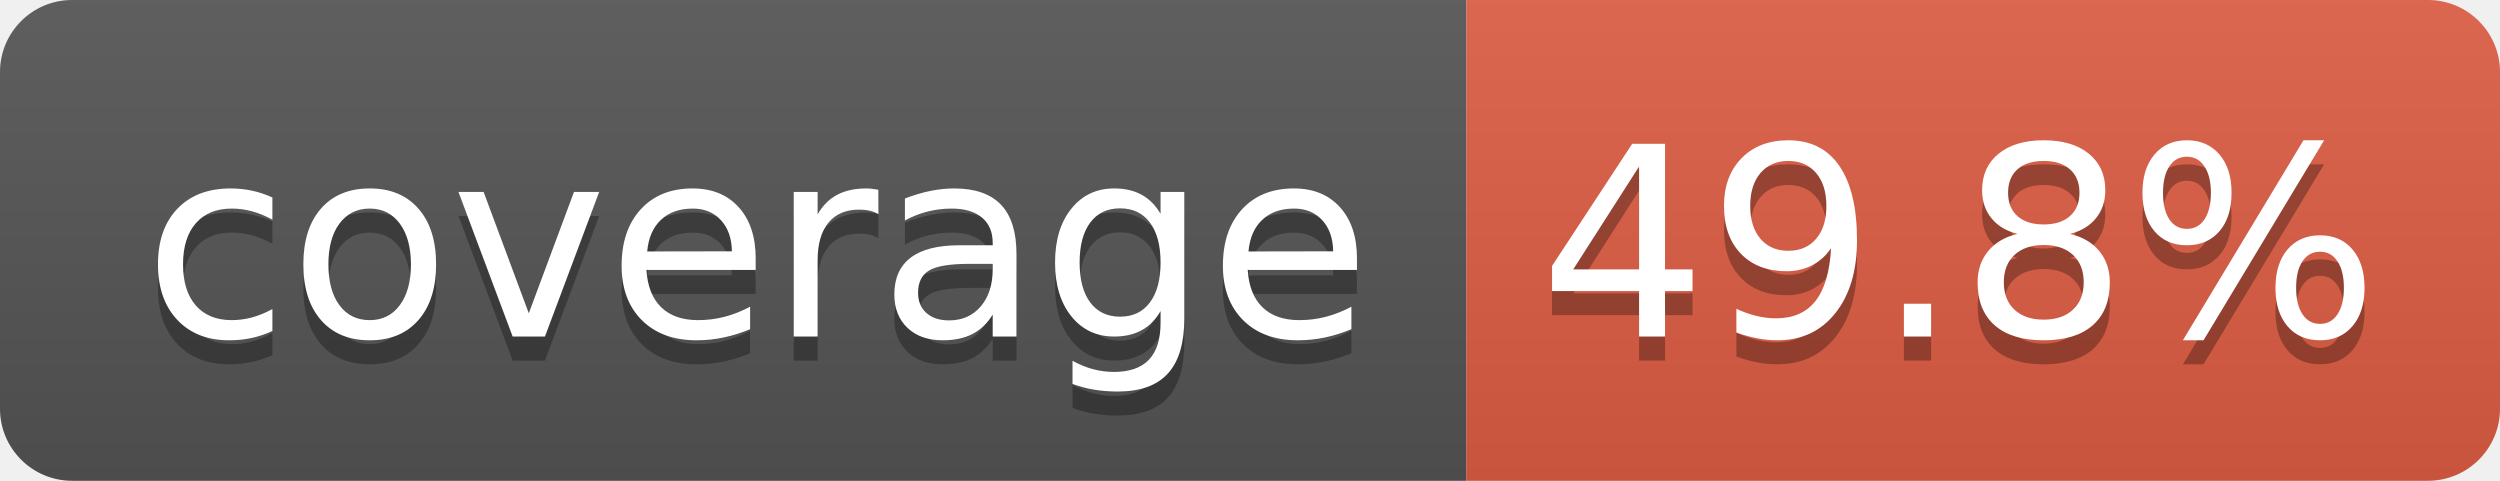
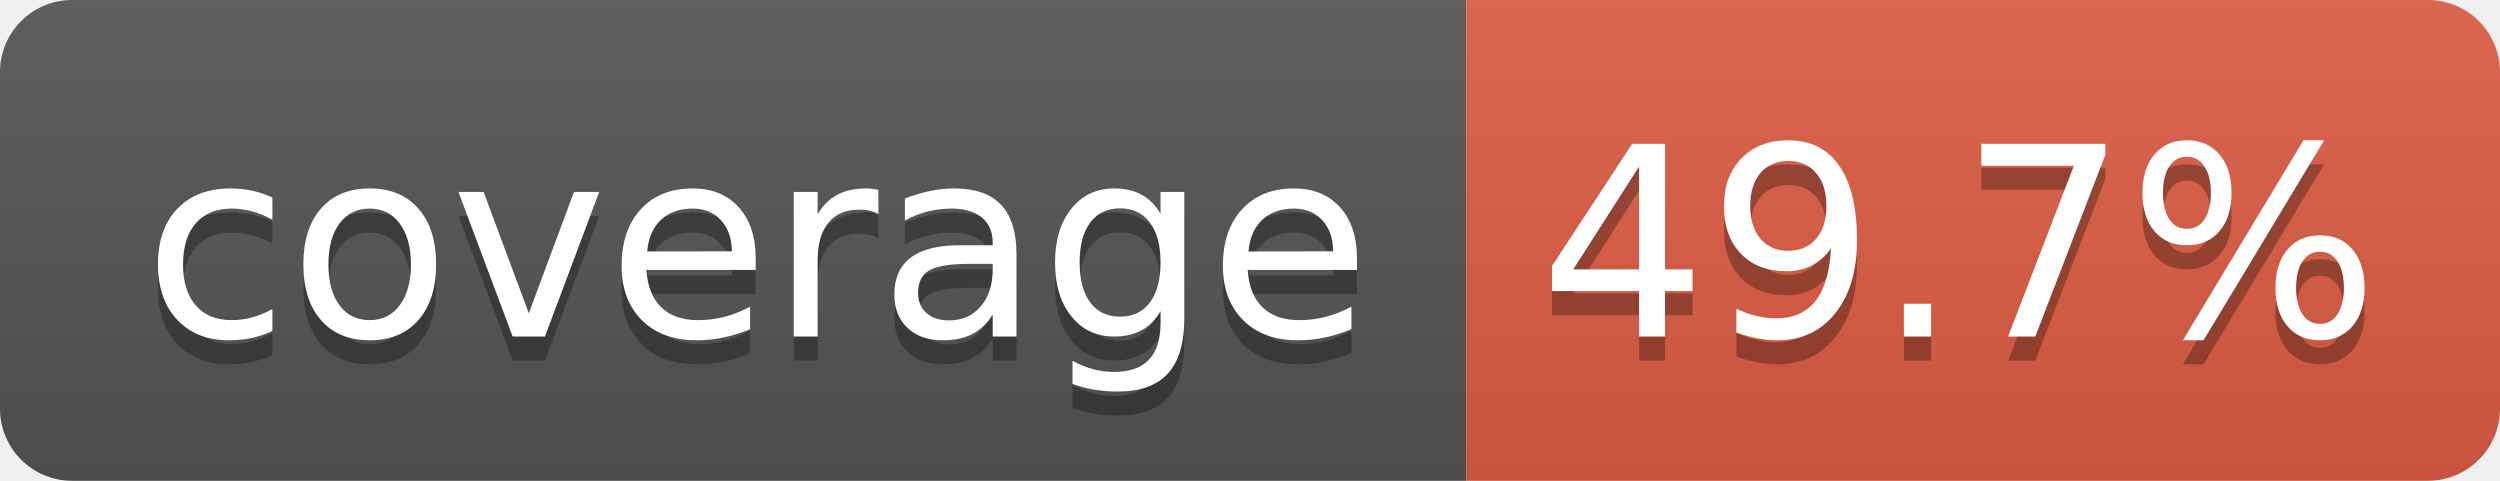
- <svg xmlns="http://www.w3.org/2000/svg" width="104" height="20" role="img" aria-label="coverage: 49.8%">
+ <svg xmlns="http://www.w3.org/2000/svg" width="104" height="20" role="img" aria-label="coverage: 49.7%">
  <linearGradient id="s" x2="0" y2="100%">
    <stop offset="0" stop-color="#bbb" stop-opacity=".1" />
    <stop offset="1" stop-opacity=".1" />
  </linearGradient>
  <clipPath id="r">
    <rect width="104" height="20" rx="3" fill="#fff" />
  </clipPath>
  <g clip-path="url(#r)">
    <rect width="61" height="20" fill="#555" />
    <rect x="61" width="43" height="20" fill="#e05d44" />
    <rect width="104" height="20" fill="url(#s)" />
  </g>
  <g fill="#fff" text-anchor="middle" font-family="Verdana,Geneva,DejaVu Sans,sans-serif" text-rendering="geometricPrecision" font-size="110">
    <text aria-hidden="true" x="315" y="150" fill="#010101" fill-opacity=".3" transform="scale(.1)" textLength="510">coverage</text>
    <text x="315" y="140" transform="scale(.1)" fill="#fff" textLength="510">coverage</text>
-     <text aria-hidden="true" x="815" y="150" fill="#010101" fill-opacity=".3" transform="scale(.1)" textLength="330">49.8%</text>
-     <text x="815" y="140" transform="scale(.1)" fill="#fff" textLength="330">49.8%</text>
+     <text aria-hidden="true" x="815" y="150" fill="#010101" fill-opacity=".3" transform="scale(.1)" textLength="330">49.7%</text>
+     <text x="815" y="140" transform="scale(.1)" fill="#fff" textLength="330">49.7%</text>
  </g>
</svg>
